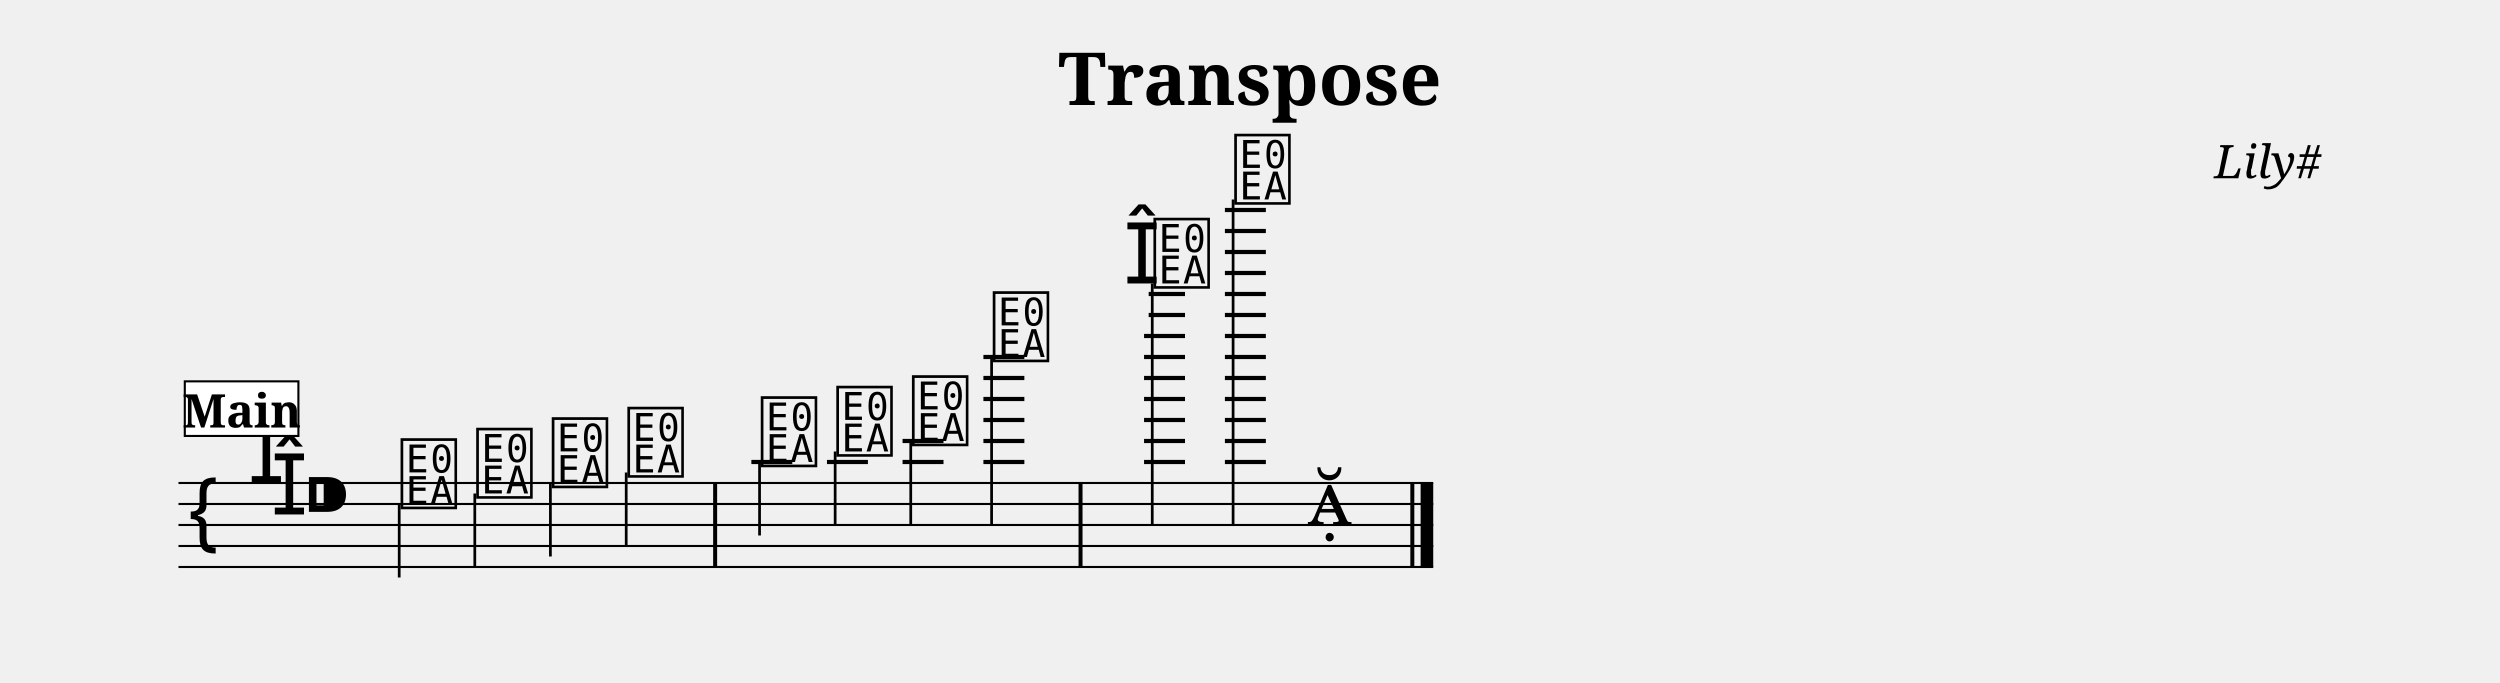
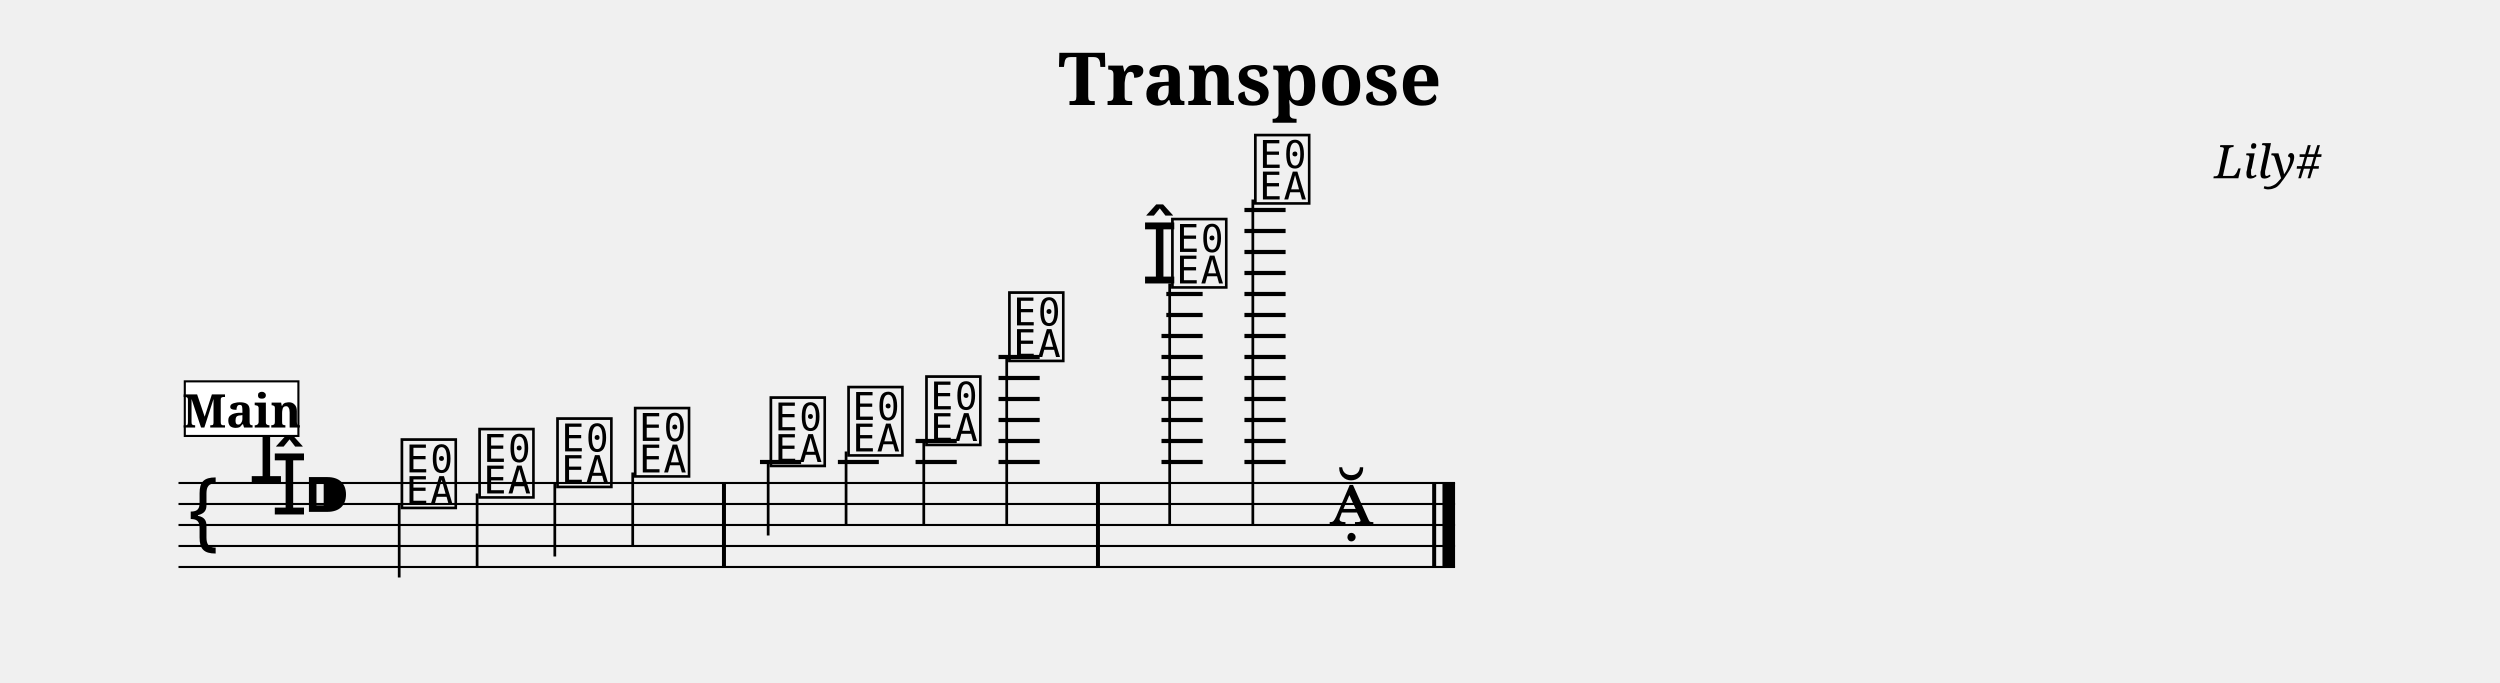
<svg xmlns="http://www.w3.org/2000/svg" width="1190.5" height="325.0" viewBox="0 0 119.05 32.50">
  <style>
  @font-face { font-family: 'Emmentaler'; src: local('Emmentaler'); }
  .music { font-family: 'Emmentaler', serif; }
</style>
  <text x="59.52" y="5.00" font-size="3.49" font-family="serif" font-weight="bold" text-anchor="middle" data-pos="373">Transpose</text>
  <text x="110.55" y="8.49" font-size="2.20" font-family="serif" font-style="italic" text-anchor="end" data-pos="394">Lily#</text>
  <g transform="translate(8.50,0.00) scale(1,1)">
-     <line x1="0.00" y1="23.00" x2="59.75" y2="23.00" stroke="#000000" stroke-width="0.100" />
-     <line x1="0.00" y1="24.00" x2="59.75" y2="24.00" stroke="#000000" stroke-width="0.100" />
-     <line x1="0.00" y1="25.00" x2="59.75" y2="25.00" stroke="#000000" stroke-width="0.100" />
-     <line x1="0.00" y1="26.00" x2="59.75" y2="26.00" stroke="#000000" stroke-width="0.100" />
-     <line x1="0.00" y1="27.00" x2="59.75" y2="27.00" stroke="#000000" stroke-width="0.100" />
+     <line x1="0.00" y1="23.00" x2="60.79" y2="23.00" stroke="#000000" stroke-width="0.100" />
+     <line x1="0.00" y1="24.00" x2="60.79" y2="24.00" stroke="#000000" stroke-width="0.100" />
+     <line x1="0.00" y1="25.00" x2="60.79" y2="25.00" stroke="#000000" stroke-width="0.100" />
+     <line x1="0.00" y1="26.00" x2="60.79" y2="26.00" stroke="#000000" stroke-width="0.100" />
+     <line x1="0.00" y1="27.00" x2="60.79" y2="27.00" stroke="#000000" stroke-width="0.100" />
    <text class="music" x="0.30" y="26.00" font-size="4.00" data-pos="439"></text>
    <text class="music" x="3.30" y="23.00" font-size="4.00" data-pos="412"></text>
    <text class="music" x="4.40" y="24.50" font-size="4.00" data-pos="412"></text>
    <text class="music" x="5.90" y="25.00" font-size="4.00" data-pos="402"></text>
-     <line x1="27.28" y1="22.00" x2="29.23" y2="22.00" stroke="#000000" stroke-width="0.200" />
-     <line x1="30.88" y1="22.00" x2="32.83" y2="22.00" stroke="#000000" stroke-width="0.200" />
-     <line x1="34.48" y1="22.00" x2="36.43" y2="22.00" stroke="#000000" stroke-width="0.200" />
-     <line x1="34.48" y1="21.00" x2="36.43" y2="21.00" stroke="#000000" stroke-width="0.200" />
-     <line x1="38.33" y1="22.00" x2="40.28" y2="22.00" stroke="#000000" stroke-width="0.200" />
-     <line x1="38.33" y1="21.00" x2="40.28" y2="21.00" stroke="#000000" stroke-width="0.200" />
-     <line x1="38.33" y1="20.00" x2="40.28" y2="20.00" stroke="#000000" stroke-width="0.200" />
-     <line x1="38.33" y1="19.00" x2="40.28" y2="19.00" stroke="#000000" stroke-width="0.200" />
-     <line x1="38.33" y1="18.00" x2="40.28" y2="18.00" stroke="#000000" stroke-width="0.200" />
-     <line x1="38.33" y1="17.00" x2="40.28" y2="17.00" stroke="#000000" stroke-width="0.200" />
-     <line x1="45.98" y1="22.00" x2="47.93" y2="22.00" stroke="#000000" stroke-width="0.200" />
-     <line x1="45.98" y1="21.00" x2="47.93" y2="21.00" stroke="#000000" stroke-width="0.200" />
-     <line x1="45.98" y1="20.00" x2="47.93" y2="20.00" stroke="#000000" stroke-width="0.200" />
-     <line x1="45.98" y1="19.00" x2="47.93" y2="19.00" stroke="#000000" stroke-width="0.200" />
-     <line x1="45.98" y1="18.00" x2="47.93" y2="18.00" stroke="#000000" stroke-width="0.200" />
-     <line x1="45.98" y1="17.00" x2="47.93" y2="17.00" stroke="#000000" stroke-width="0.200" />
-     <line x1="45.98" y1="16.00" x2="47.93" y2="16.00" stroke="#000000" stroke-width="0.200" />
-     <line x1="46.20" y1="15.00" x2="47.93" y2="15.00" stroke="#000000" stroke-width="0.200" />
-     <line x1="46.20" y1="14.00" x2="47.93" y2="14.00" stroke="#000000" stroke-width="0.200" />
-     <line x1="49.83" y1="22.00" x2="51.78" y2="22.00" stroke="#000000" stroke-width="0.200" />
-     <line x1="49.83" y1="21.00" x2="51.78" y2="21.00" stroke="#000000" stroke-width="0.200" />
-     <line x1="49.83" y1="20.00" x2="51.78" y2="20.00" stroke="#000000" stroke-width="0.200" />
-     <line x1="49.83" y1="19.00" x2="51.78" y2="19.00" stroke="#000000" stroke-width="0.200" />
-     <line x1="49.83" y1="18.00" x2="51.78" y2="18.00" stroke="#000000" stroke-width="0.200" />
-     <line x1="49.83" y1="17.00" x2="51.78" y2="17.00" stroke="#000000" stroke-width="0.200" />
-     <line x1="49.83" y1="16.00" x2="51.78" y2="16.00" stroke="#000000" stroke-width="0.200" />
-     <line x1="49.83" y1="15.00" x2="51.78" y2="15.00" stroke="#000000" stroke-width="0.200" />
-     <line x1="49.83" y1="14.00" x2="51.78" y2="14.00" stroke="#000000" stroke-width="0.200" />
-     <line x1="49.83" y1="13.00" x2="51.78" y2="13.00" stroke="#000000" stroke-width="0.200" />
-     <line x1="49.83" y1="12.00" x2="51.78" y2="12.00" stroke="#000000" stroke-width="0.200" />
-     <line x1="49.83" y1="11.00" x2="51.78" y2="11.00" stroke="#000000" stroke-width="0.200" />
-     <line x1="49.83" y1="10.00" x2="51.78" y2="10.00" stroke="#000000" stroke-width="0.200" />
+     <line x1="27.69" y1="22.00" x2="29.65" y2="22.00" stroke="#000000" stroke-width="0.200" />
+     <line x1="31.40" y1="22.00" x2="33.35" y2="22.00" stroke="#000000" stroke-width="0.200" />
+     <line x1="35.10" y1="22.00" x2="37.06" y2="22.00" stroke="#000000" stroke-width="0.200" />
+     <line x1="35.10" y1="21.00" x2="37.06" y2="21.00" stroke="#000000" stroke-width="0.200" />
+     <line x1="39.05" y1="22.00" x2="41.01" y2="22.00" stroke="#000000" stroke-width="0.200" />
+     <line x1="39.05" y1="21.00" x2="41.01" y2="21.00" stroke="#000000" stroke-width="0.200" />
+     <line x1="39.05" y1="20.00" x2="41.01" y2="20.00" stroke="#000000" stroke-width="0.200" />
+     <line x1="39.05" y1="19.00" x2="41.01" y2="19.00" stroke="#000000" stroke-width="0.200" />
+     <line x1="39.05" y1="18.00" x2="41.01" y2="18.00" stroke="#000000" stroke-width="0.200" />
+     <line x1="39.05" y1="17.00" x2="41.01" y2="17.00" stroke="#000000" stroke-width="0.200" />
+     <line x1="46.81" y1="22.00" x2="48.77" y2="22.00" stroke="#000000" stroke-width="0.200" />
+     <line x1="46.81" y1="21.00" x2="48.77" y2="21.00" stroke="#000000" stroke-width="0.200" />
+     <line x1="46.81" y1="20.00" x2="48.77" y2="20.00" stroke="#000000" stroke-width="0.200" />
+     <line x1="46.81" y1="19.00" x2="48.77" y2="19.00" stroke="#000000" stroke-width="0.200" />
+     <line x1="46.81" y1="18.00" x2="48.77" y2="18.00" stroke="#000000" stroke-width="0.200" />
+     <line x1="46.81" y1="17.00" x2="48.77" y2="17.00" stroke="#000000" stroke-width="0.200" />
+     <line x1="46.81" y1="16.00" x2="48.77" y2="16.00" stroke="#000000" stroke-width="0.200" />
+     <line x1="47.04" y1="15.00" x2="48.77" y2="15.00" stroke="#000000" stroke-width="0.200" />
+     <line x1="47.04" y1="14.00" x2="48.77" y2="14.00" stroke="#000000" stroke-width="0.200" />
+     <line x1="50.76" y1="22.00" x2="52.72" y2="22.00" stroke="#000000" stroke-width="0.200" />
+     <line x1="50.76" y1="21.00" x2="52.72" y2="21.00" stroke="#000000" stroke-width="0.200" />
+     <line x1="50.76" y1="20.00" x2="52.72" y2="20.00" stroke="#000000" stroke-width="0.200" />
+     <line x1="50.76" y1="19.00" x2="52.72" y2="19.00" stroke="#000000" stroke-width="0.200" />
+     <line x1="50.76" y1="18.00" x2="52.72" y2="18.00" stroke="#000000" stroke-width="0.200" />
+     <line x1="50.76" y1="17.00" x2="52.72" y2="17.00" stroke="#000000" stroke-width="0.200" />
+     <line x1="50.76" y1="16.00" x2="52.72" y2="16.00" stroke="#000000" stroke-width="0.200" />
+     <line x1="50.76" y1="15.00" x2="52.72" y2="15.00" stroke="#000000" stroke-width="0.200" />
+     <line x1="50.76" y1="14.00" x2="52.72" y2="14.00" stroke="#000000" stroke-width="0.200" />
+     <line x1="50.76" y1="13.00" x2="52.72" y2="13.00" stroke="#000000" stroke-width="0.200" />
+     <line x1="50.76" y1="12.00" x2="52.72" y2="12.00" stroke="#000000" stroke-width="0.200" />
+     <line x1="50.76" y1="11.00" x2="52.72" y2="11.00" stroke="#000000" stroke-width="0.200" />
+     <line x1="50.76" y1="10.00" x2="52.72" y2="10.00" stroke="#000000" stroke-width="0.200" />
    <text class="music" x="10.45" y="24.00" font-size="4.00" data-pos="492"></text>
    <line x1="10.51" y1="24.00" x2="10.51" y2="27.50" stroke="#000000" stroke-width="0.130" />
-     <text class="music" x="14.05" y="23.50" font-size="4.00" data-pos="500"></text>
-     <line x1="14.11" y1="23.50" x2="14.11" y2="27.00" stroke="#000000" stroke-width="0.130" />
-     <text class="music" x="17.65" y="23.00" font-size="4.00" data-pos="502"></text>
-     <line x1="17.71" y1="23.00" x2="17.71" y2="26.50" stroke="#000000" stroke-width="0.130" />
-     <text class="music" x="21.25" y="22.50" font-size="4.00" data-pos="504"></text>
-     <line x1="21.32" y1="22.50" x2="21.32" y2="26.00" stroke="#000000" stroke-width="0.130" />
-     <text class="music" x="27.60" y="22.00" font-size="4.00" data-pos="508"></text>
-     <line x1="27.67" y1="22.00" x2="27.67" y2="25.50" stroke="#000000" stroke-width="0.130" />
-     <text class="music" x="31.20" y="21.50" font-size="4.00" data-pos="511"></text>
-     <line x1="31.27" y1="21.50" x2="31.27" y2="25.00" stroke="#000000" stroke-width="0.130" />
-     <text class="music" x="34.80" y="21.00" font-size="4.00" data-pos="513"></text>
-     <line x1="34.87" y1="21.00" x2="34.87" y2="25.00" stroke="#000000" stroke-width="0.130" />
-     <text class="music" x="38.65" y="17.00" font-size="4.00" data-pos="515"></text>
-     <line x1="38.72" y1="17.00" x2="38.72" y2="25.00" stroke="#000000" stroke-width="0.130" />
-     <text class="music" x="45.00" y="13.50" font-size="4.00" data-pos="520"></text>
-     <text class="music" x="46.30" y="13.50" font-size="4.00" data-pos="520"></text>
-     <line x1="46.37" y1="13.50" x2="46.37" y2="25.00" stroke="#000000" stroke-width="0.130" />
-     <text class="music" x="50.15" y="9.50" font-size="4.00" data-pos="526"></text>
-     <line x1="50.22" y1="9.50" x2="50.22" y2="25.00" stroke="#000000" stroke-width="0.130" />
-     <text class="music" x="53.75" y="25.00" font-size="4.00" data-pos="529"></text>
-     <rect x="25.46" y="23.00" width="0.19" height="4.00" fill="#000000" />
-     <rect x="42.86" y="23.00" width="0.19" height="4.00" fill="#000000" />
-     <rect x="58.66" y="23.00" width="0.19" height="4.00" fill="#000000" />
-     <rect x="59.15" y="23.00" width="0.60" height="4.00" fill="#000000" />
+     <text class="music" x="14.15" y="23.50" font-size="4.00" data-pos="500"></text>
+     <line x1="14.22" y1="23.50" x2="14.22" y2="27.00" stroke="#000000" stroke-width="0.130" />
+     <text class="music" x="17.86" y="23.00" font-size="4.00" data-pos="502"></text>
+     <line x1="17.92" y1="23.00" x2="17.92" y2="26.50" stroke="#000000" stroke-width="0.130" />
+     <text class="music" x="21.56" y="22.50" font-size="4.00" data-pos="504"></text>
+     <line x1="21.63" y1="22.50" x2="21.63" y2="26.00" stroke="#000000" stroke-width="0.130" />
+     <text class="music" x="28.02" y="22.00" font-size="4.00" data-pos="508"></text>
+     <line x1="28.08" y1="22.00" x2="28.08" y2="25.50" stroke="#000000" stroke-width="0.130" />
+     <text class="music" x="31.72" y="21.50" font-size="4.00" data-pos="511"></text>
+     <line x1="31.79" y1="21.50" x2="31.79" y2="25.00" stroke="#000000" stroke-width="0.130" />
+     <text class="music" x="35.43" y="21.00" font-size="4.00" data-pos="513"></text>
+     <line x1="35.49" y1="21.00" x2="35.49" y2="25.00" stroke="#000000" stroke-width="0.130" />
+     <text class="music" x="39.38" y="17.00" font-size="4.00" data-pos="515"></text>
+     <line x1="39.44" y1="17.00" x2="39.44" y2="25.00" stroke="#000000" stroke-width="0.130" />
+     <text class="music" x="45.84" y="13.50" font-size="4.00" data-pos="520"></text>
+     <text class="music" x="47.14" y="13.50" font-size="4.00" data-pos="520"></text>
+     <line x1="47.20" y1="13.50" x2="47.20" y2="25.00" stroke="#000000" stroke-width="0.130" />
+     <text class="music" x="51.09" y="9.50" font-size="4.00" data-pos="526"></text>
+     <line x1="51.16" y1="9.50" x2="51.16" y2="25.00" stroke="#000000" stroke-width="0.130" />
+     <text class="music" x="54.79" y="25.00" font-size="4.00" data-pos="529"></text>
+     <rect x="25.88" y="23.00" width="0.19" height="4.00" fill="#000000" />
+     <rect x="43.69" y="23.00" width="0.19" height="4.00" fill="#000000" />
+     <rect x="59.70" y="23.00" width="0.19" height="4.00" fill="#000000" />
+     <rect x="60.19" y="23.00" width="0.60" height="4.00" fill="#000000" />
    <rect x="0.30" y="18.16" width="5.41" height="2.60" fill="#FFFFFF" stroke="#000000" stroke-width="0.100" data-pos="466" />
    <text x="3.01" y="20.36" font-size="2.20" font-family="serif" font-weight="bold" text-anchor="middle" fill="#000000" data-pos="466">Main</text>
  </g>
</svg>
